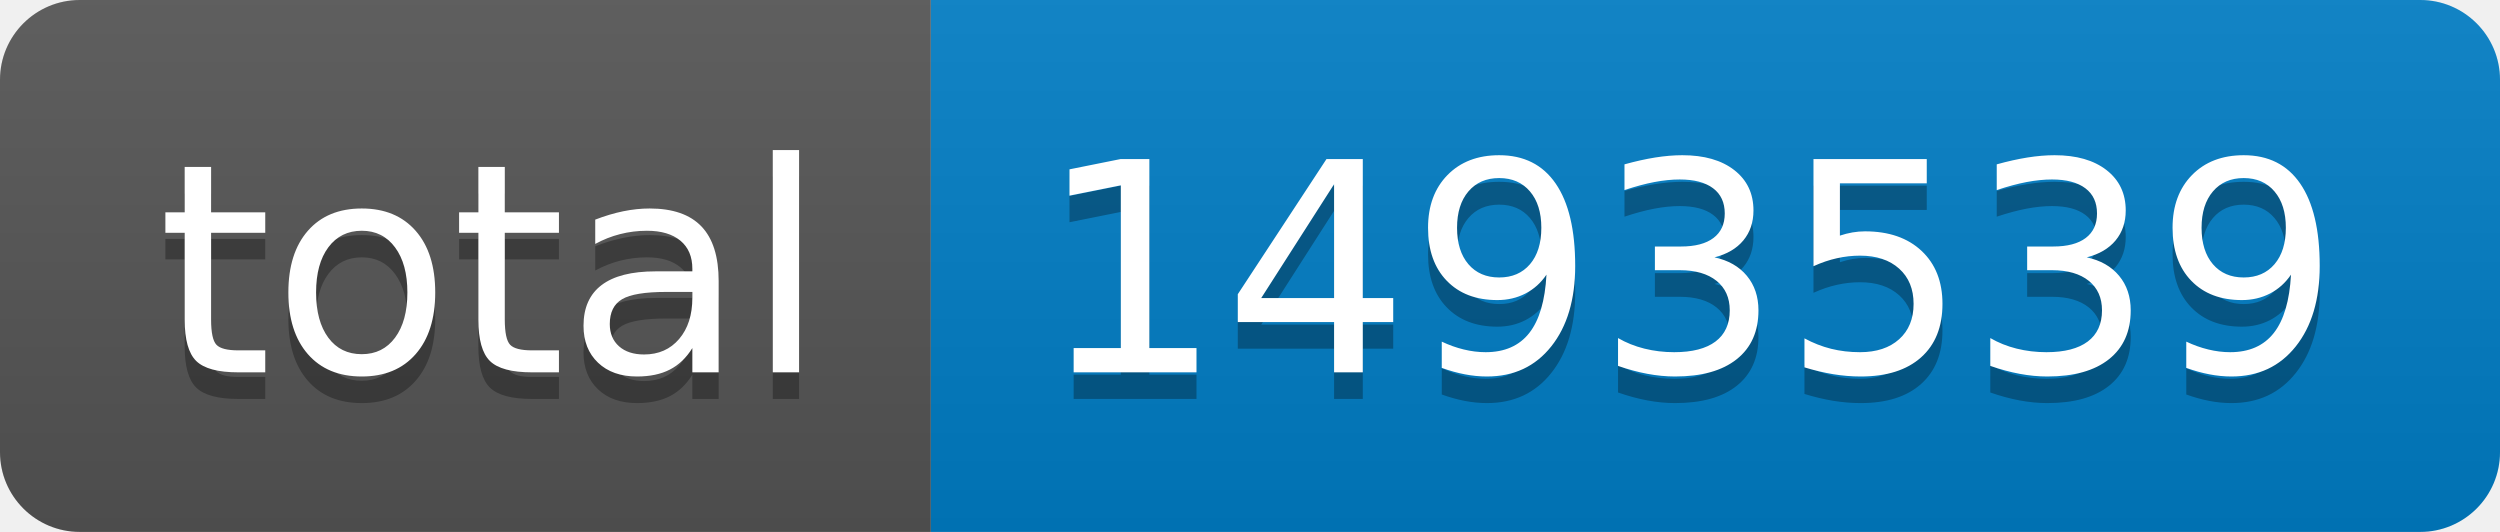
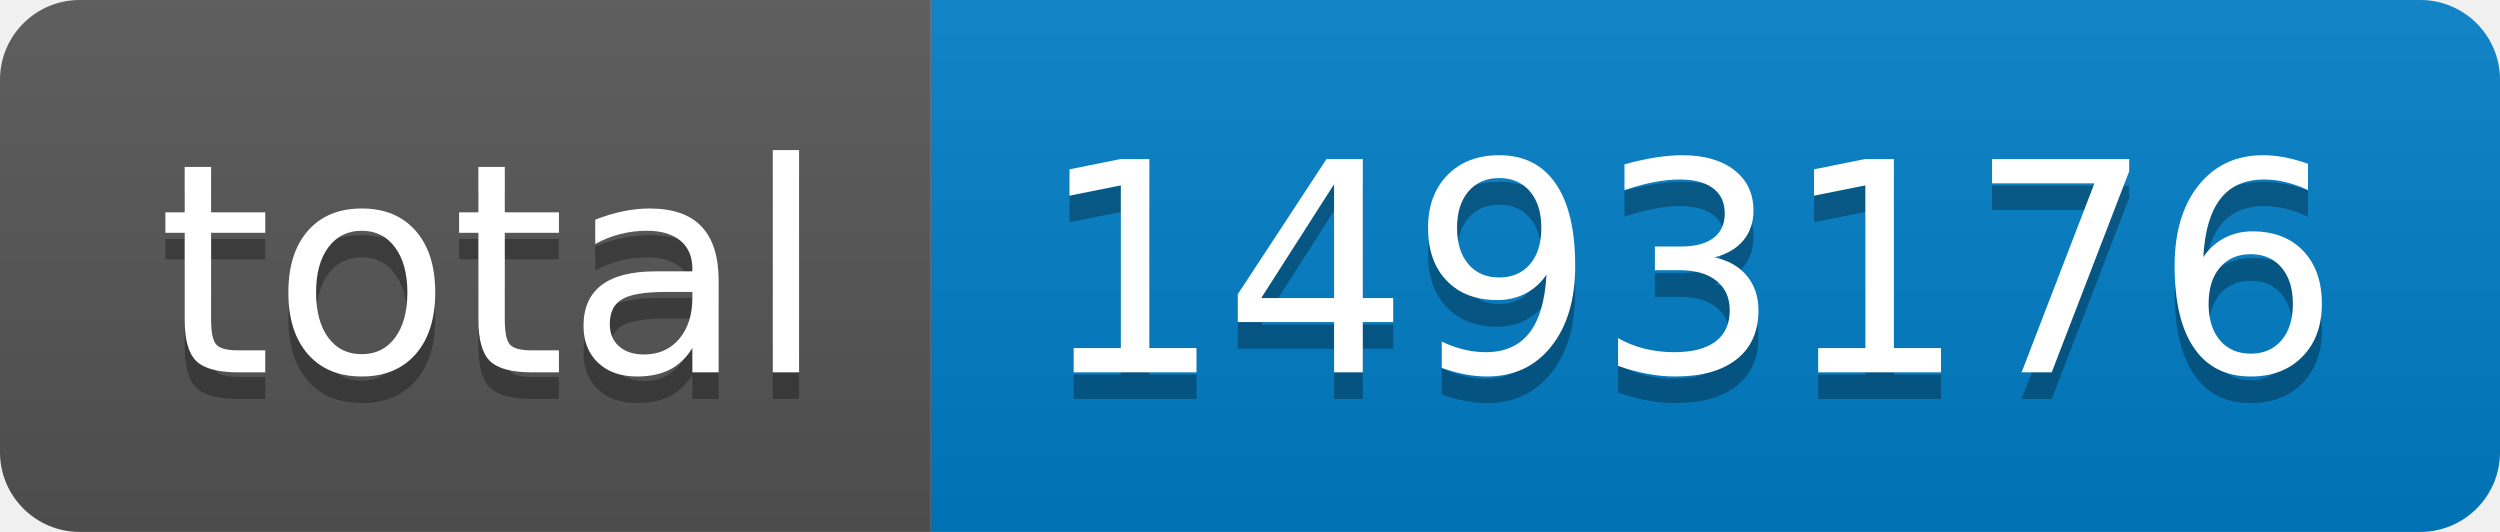
- <svg xmlns="http://www.w3.org/2000/svg" width="94" height="20" role="img" aria-label="total: 1493539">
+ <svg xmlns="http://www.w3.org/2000/svg" width="94" height="20" role="img" aria-label="total: 1493176">
  <linearGradient id="s" x2="0" y2="100%">
    <stop offset="0" stop-color="#bbb" stop-opacity=".1" />
    <stop offset="1" stop-opacity=".1" />
  </linearGradient>
  <clipPath id="r">
    <rect width="94" height="20" rx="3" fill="#fff" />
  </clipPath>
  <g clip-path="url(#r)">
    <rect width="35" height="20" fill="#555" />
    <rect x="35" width="59" height="20" fill="#007ec6" />
    <rect width="94" height="20" fill="url(#s)" />
  </g>
  <g fill="#fff" text-anchor="middle" font-family="Verdana,Geneva,DejaVu Sans,sans-serif" text-rendering="geometricPrecision" font-size="110">
    <text aria-hidden="true" x="185" y="150" fill="#010101" fill-opacity=".3" transform="scale(.1)" textLength="250">total</text>
    <text x="185" y="140" transform="scale(.1)" fill="#fff" textLength="250">total</text>
-     <text aria-hidden="true" x="635" y="150" fill="#010101" fill-opacity=".3" transform="scale(.1)" textLength="490">1493539</text>
-     <text x="635" y="140" transform="scale(.1)" fill="#fff" textLength="490">1493539</text>
+     <text aria-hidden="true" x="635" y="150" fill="#010101" fill-opacity=".3" transform="scale(.1)" textLength="490">1493176</text>
+     <text x="635" y="140" transform="scale(.1)" fill="#fff" textLength="490">1493176</text>
  </g>
</svg>
